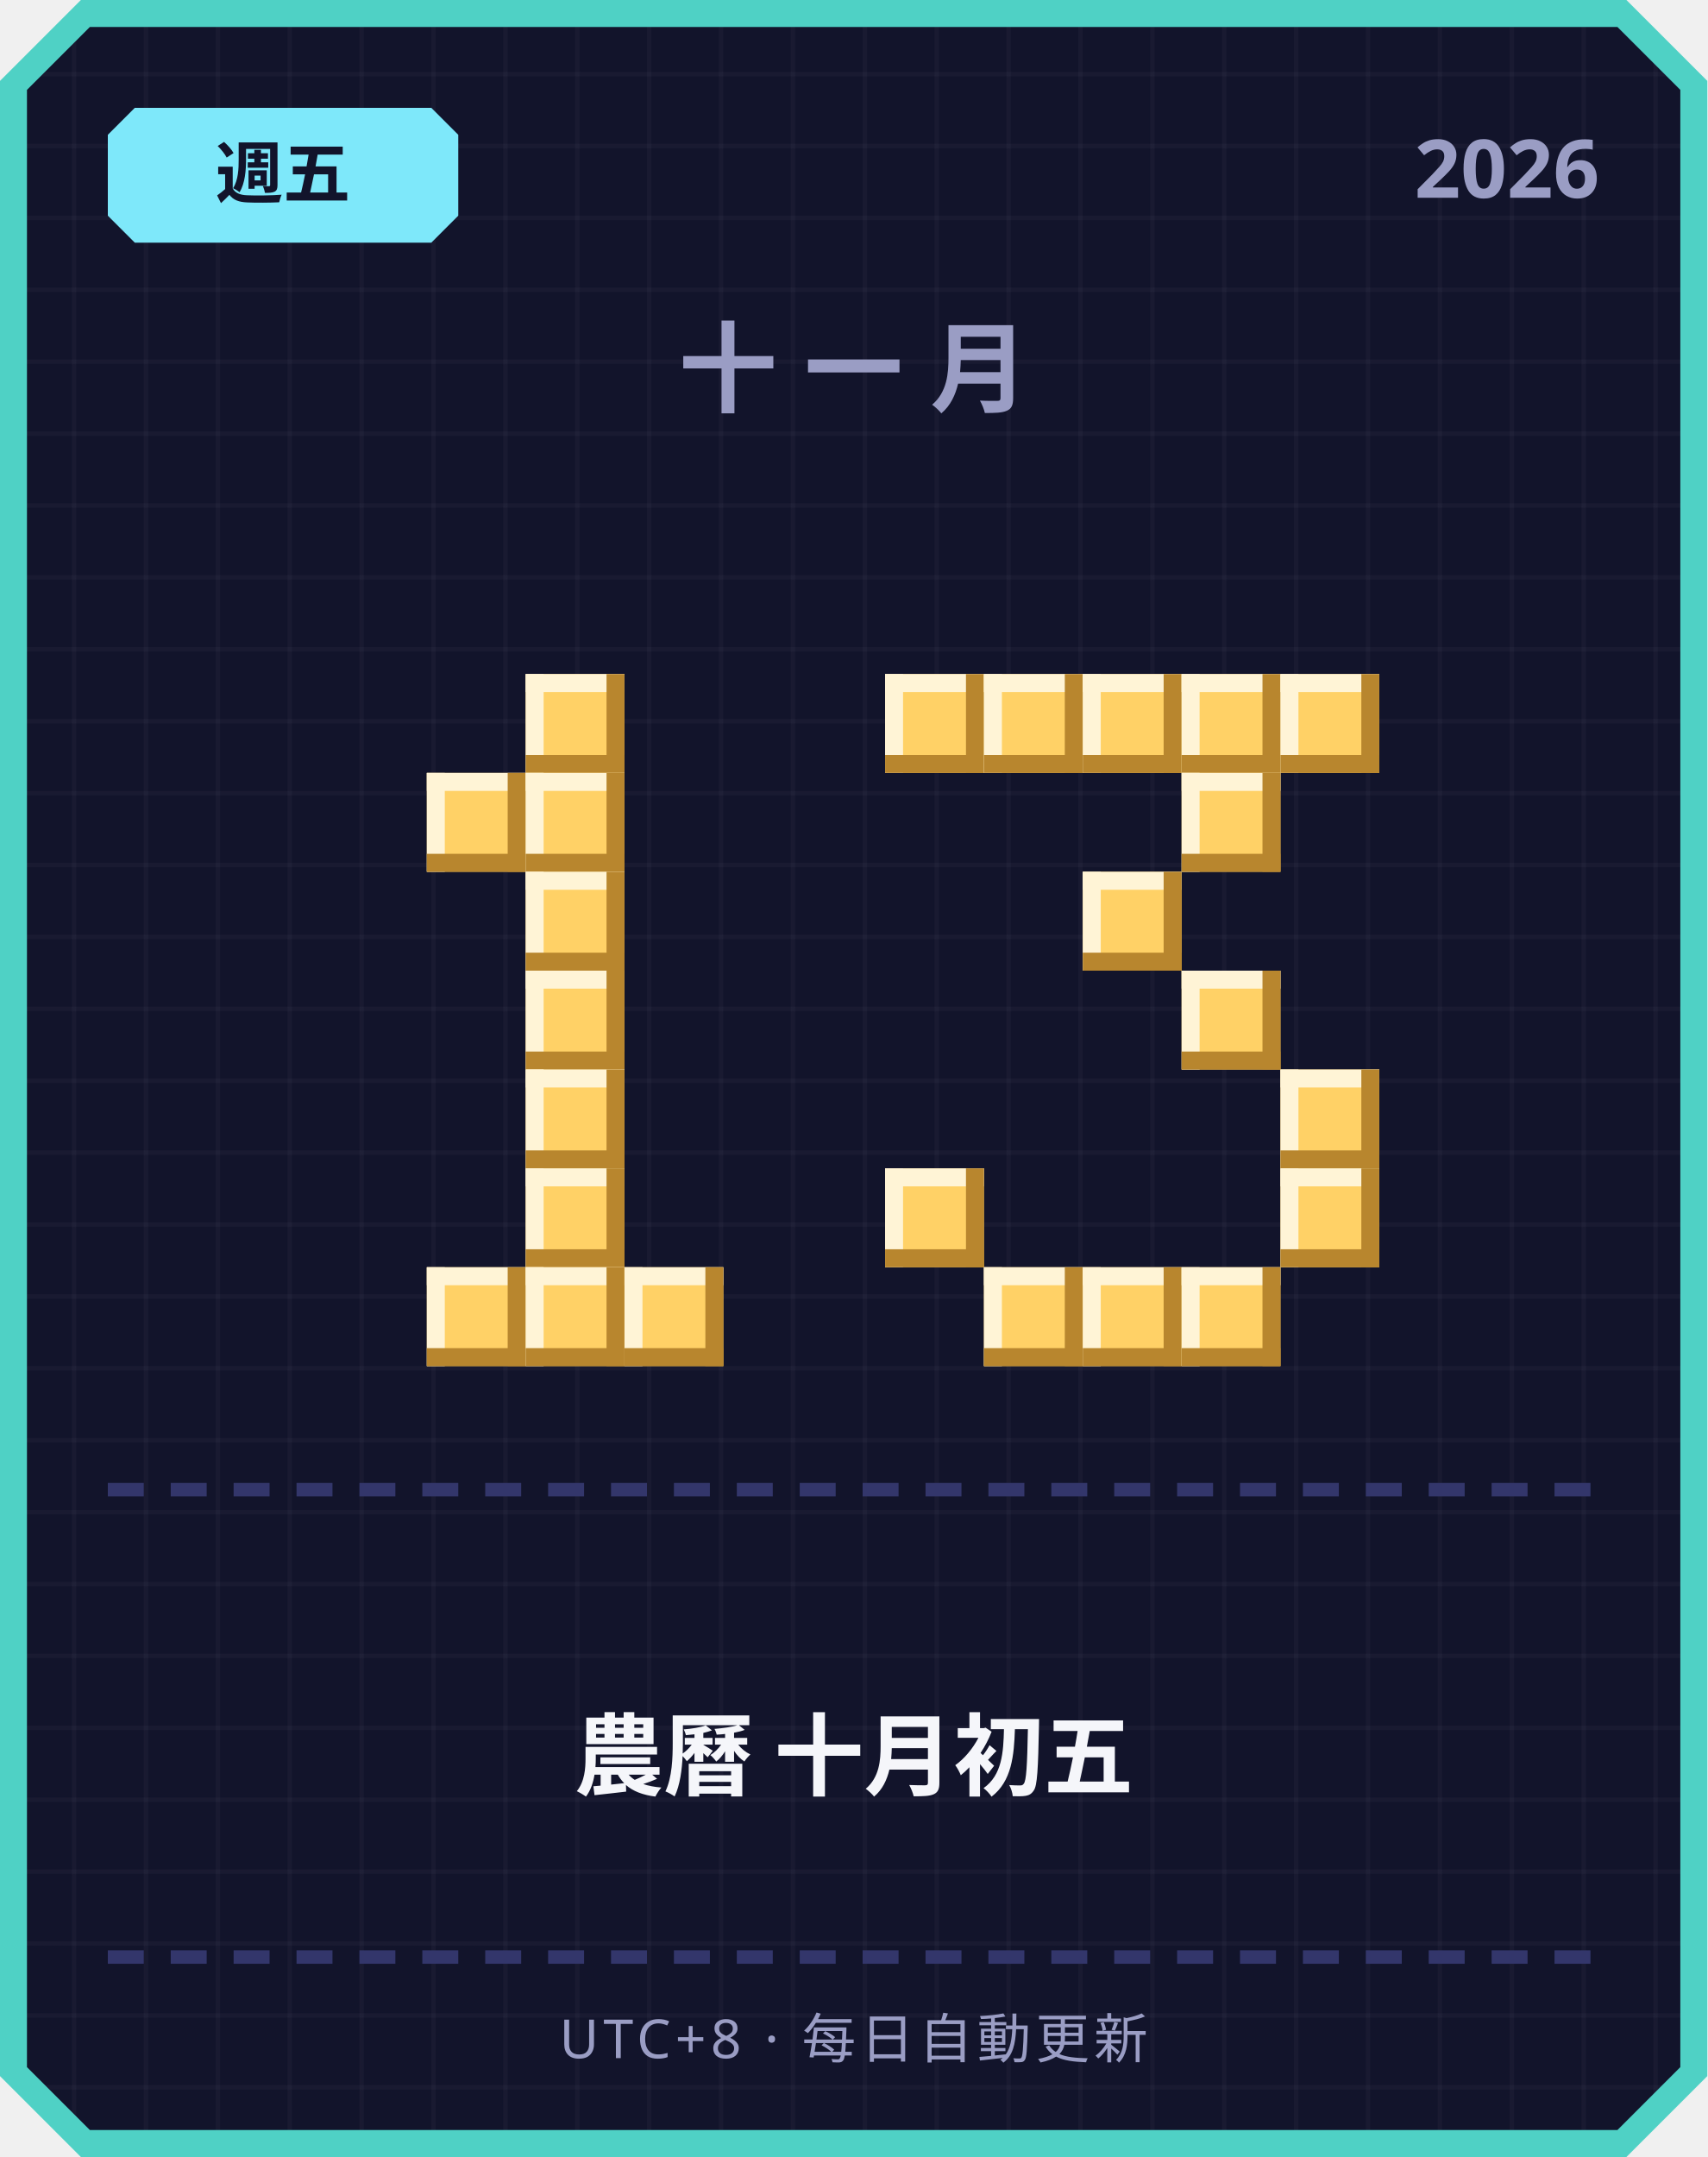
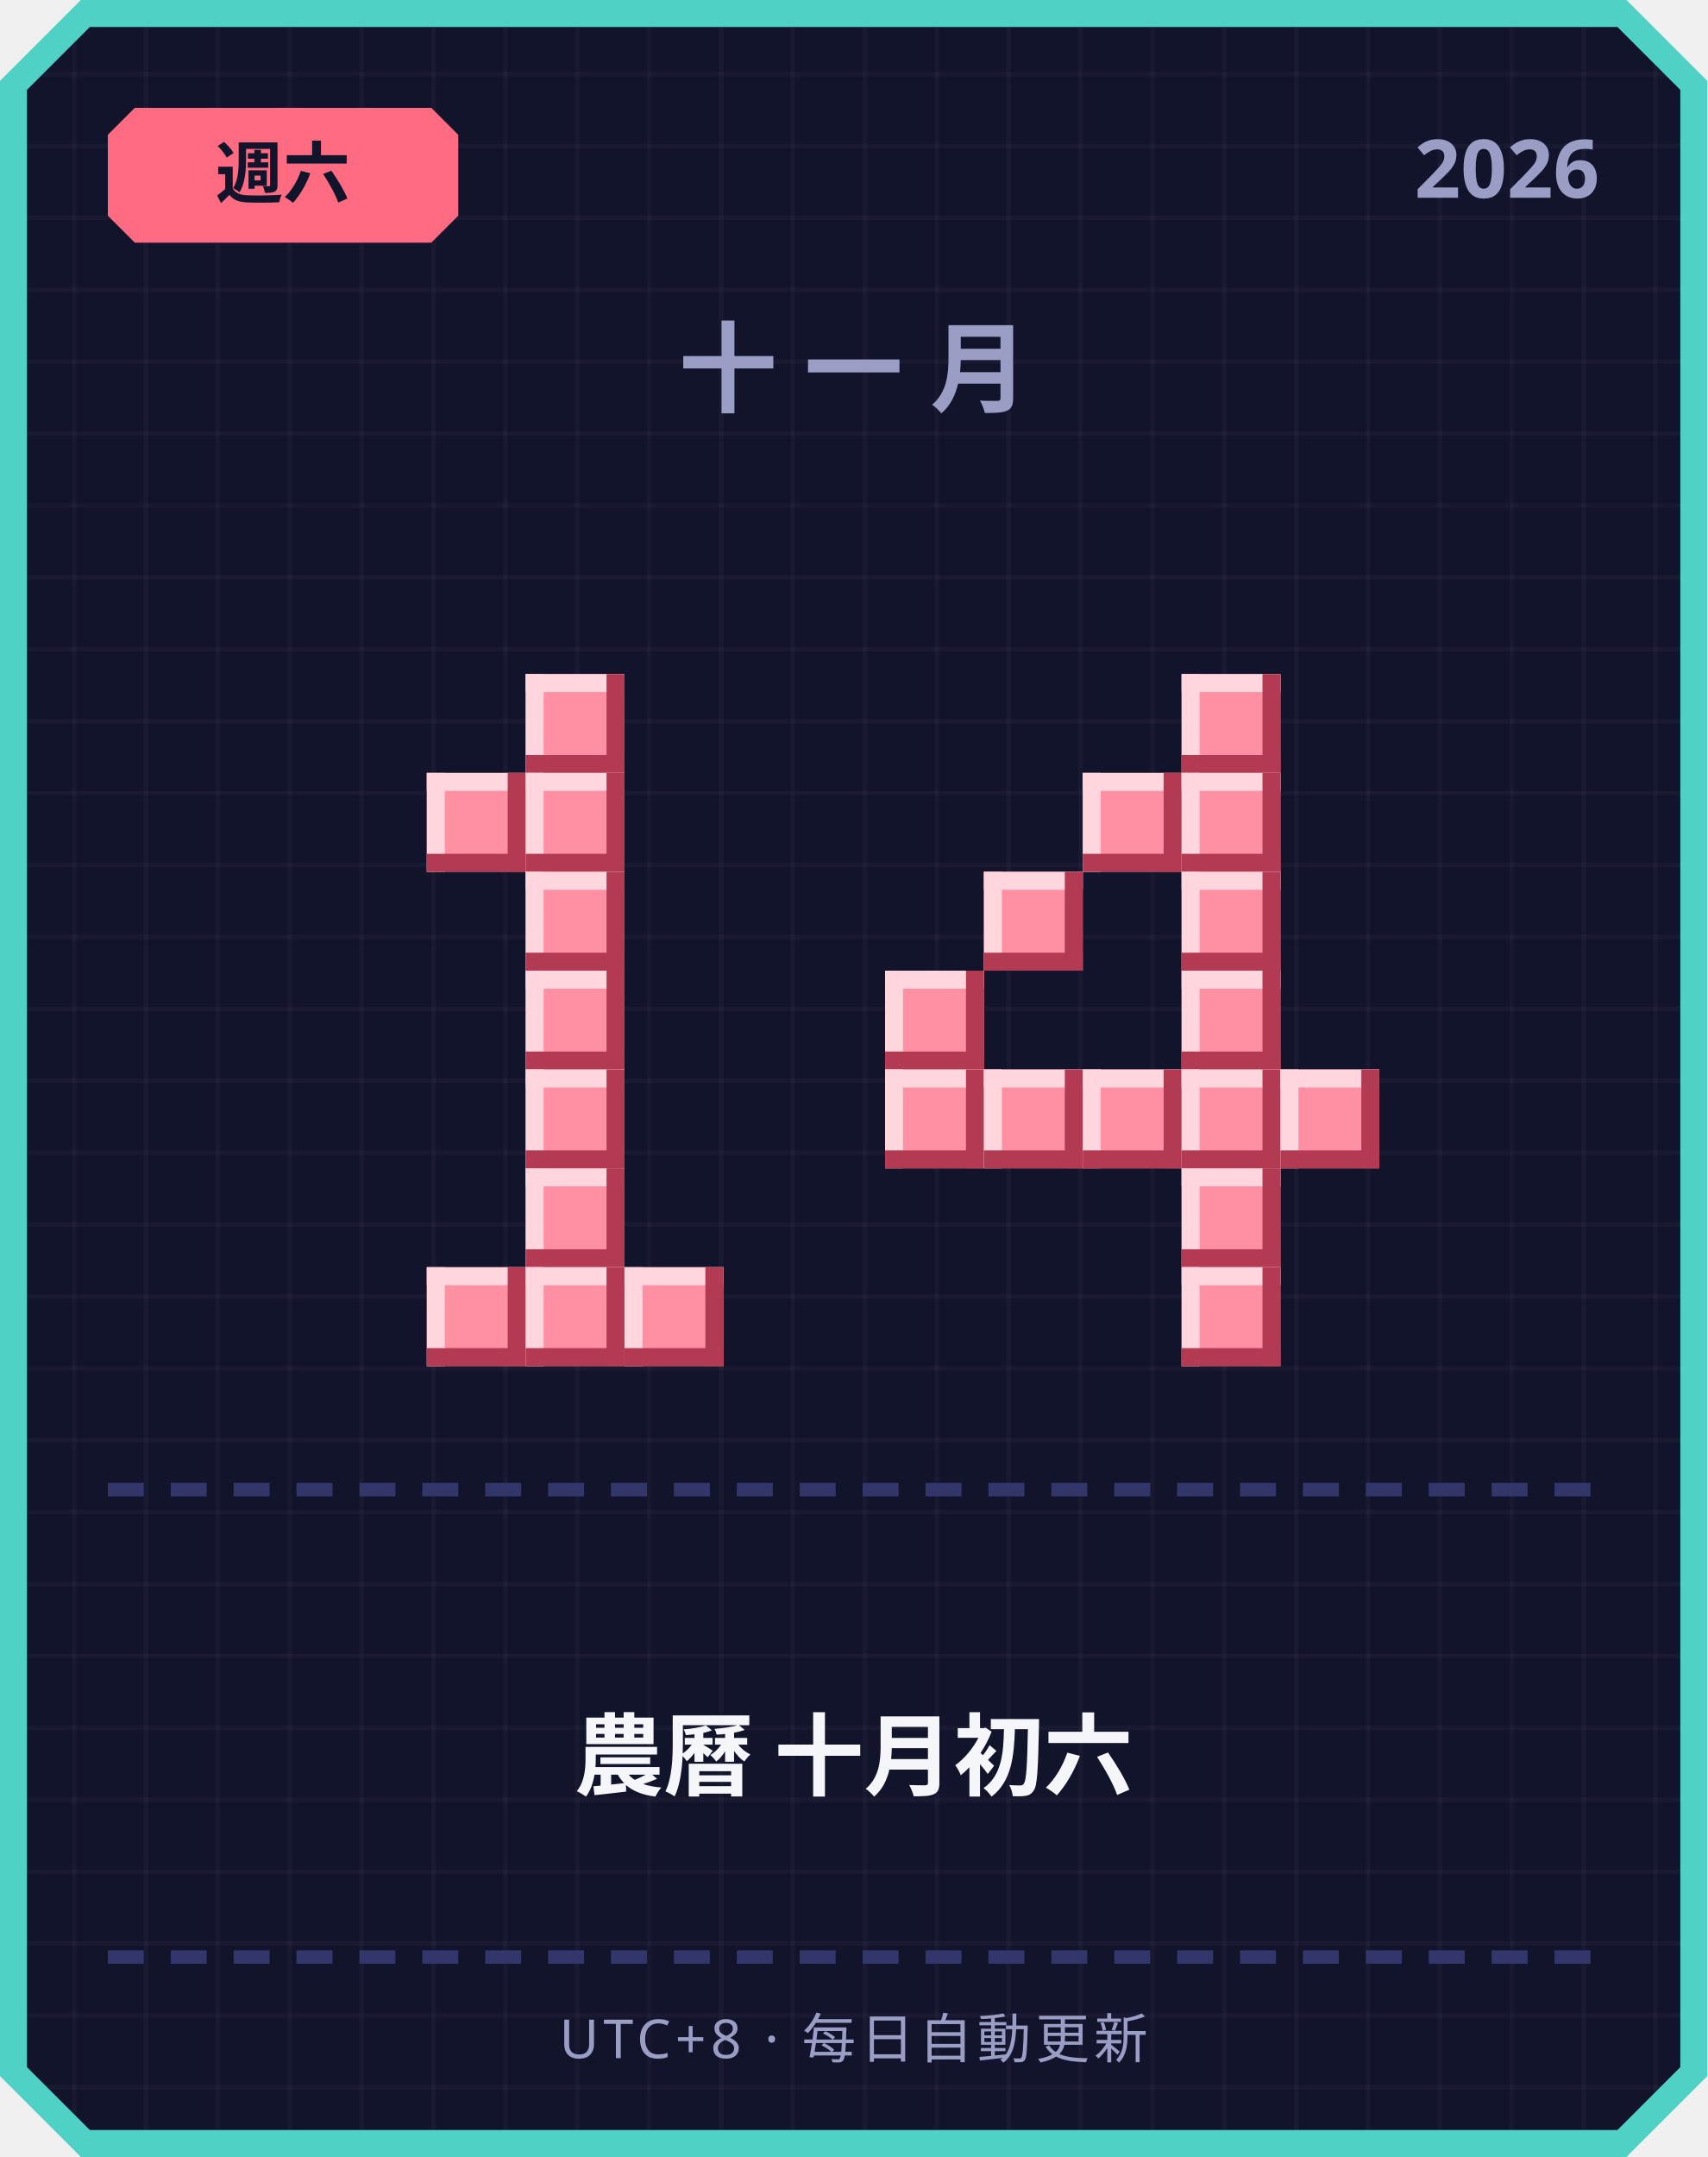
<svg xmlns="http://www.w3.org/2000/svg" width="380" height="480" viewBox="0 0 380 480">
  <defs>
    <pattern id="grid" width="16" height="16" patternUnits="userSpaceOnUse">
      <rect width="16" height="16" fill="#12142b" />
      <rect width="1" height="16" fill="#ffffff" opacity="0.03" />
      <rect width="16" height="1" fill="#ffffff" opacity="0.03" />
    </pattern>
  </defs>
  <path d="M 18,0 L 362,0 L 380,18 L 380,462 L 362,480 L 18,480 L 0,462 L 0,18 Z" fill="#4fd1c5" />
  <path d="M 20,6 L 360,6 L 374,20 L 374,460 L 360,474 L 20,474 L 6,460 L 6,20 Z" fill="url(#grid)" />
-   <path d="M 30,24 L 96,24 L 102,30 L 102,48 L 96,54 L 30,54 L 24,48 L 24,30 Z" fill="#7ee8fa" />
-   <text x="63" y="44" text-anchor="middle" font-family="'Segoe UI', sans-serif" font-size="15" font-weight="700" fill="#12142b">週五</text>
+   <path d="M 30,24 L 96,24 L 102,30 L 102,48 L 96,54 L 30,54 L 24,48 L 24,30 Z" fill="#ff6b81" />
+   <text x="63" y="44" text-anchor="middle" font-family="'Segoe UI', sans-serif" font-size="15" font-weight="700" fill="#12142b">週六</text>
  <text x="356" y="44" text-anchor="end" font-family="'Segoe UI', sans-serif" font-size="18" font-weight="700" fill="#9a9dc4">2026</text>
  <text x="190" y="90" text-anchor="middle" font-family="'Segoe UI', sans-serif" font-size="22" font-weight="700" letter-spacing="6" fill="#9a9dc4">十一月</text>
-   <rect x="117" y="150" width="22" height="22" fill="#ffd166" />
-   <rect x="117" y="150" width="22" height="4" fill="#fff4d6" />
-   <rect x="117" y="150" width="4" height="22" fill="#fff4d6" />
-   <rect x="117" y="168" width="22" height="4" fill="#b8862e" />
-   <rect x="135" y="150" width="4" height="22" fill="#b8862e" />
-   <rect x="95" y="172" width="22" height="22" fill="#ffd166" />
-   <rect x="95" y="172" width="22" height="4" fill="#fff4d6" />
-   <rect x="95" y="172" width="4" height="22" fill="#fff4d6" />
-   <rect x="95" y="190" width="22" height="4" fill="#b8862e" />
-   <rect x="113" y="172" width="4" height="22" fill="#b8862e" />
-   <rect x="117" y="172" width="22" height="22" fill="#ffd166" />
-   <rect x="117" y="172" width="22" height="4" fill="#fff4d6" />
-   <rect x="117" y="172" width="4" height="22" fill="#fff4d6" />
-   <rect x="117" y="190" width="22" height="4" fill="#b8862e" />
-   <rect x="135" y="172" width="4" height="22" fill="#b8862e" />
-   <rect x="117" y="194" width="22" height="22" fill="#ffd166" />
-   <rect x="117" y="194" width="22" height="4" fill="#fff4d6" />
-   <rect x="117" y="194" width="4" height="22" fill="#fff4d6" />
-   <rect x="117" y="212" width="22" height="4" fill="#b8862e" />
-   <rect x="135" y="194" width="4" height="22" fill="#b8862e" />
-   <rect x="117" y="216" width="22" height="22" fill="#ffd166" />
-   <rect x="117" y="216" width="22" height="4" fill="#fff4d6" />
-   <rect x="117" y="216" width="4" height="22" fill="#fff4d6" />
-   <rect x="117" y="234" width="22" height="4" fill="#b8862e" />
-   <rect x="135" y="216" width="4" height="22" fill="#b8862e" />
-   <rect x="117" y="238" width="22" height="22" fill="#ffd166" />
-   <rect x="117" y="238" width="22" height="4" fill="#fff4d6" />
-   <rect x="117" y="238" width="4" height="22" fill="#fff4d6" />
-   <rect x="117" y="256" width="22" height="4" fill="#b8862e" />
-   <rect x="135" y="238" width="4" height="22" fill="#b8862e" />
-   <rect x="117" y="260" width="22" height="22" fill="#ffd166" />
-   <rect x="117" y="260" width="22" height="4" fill="#fff4d6" />
-   <rect x="117" y="260" width="4" height="22" fill="#fff4d6" />
-   <rect x="117" y="278" width="22" height="4" fill="#b8862e" />
-   <rect x="135" y="260" width="4" height="22" fill="#b8862e" />
-   <rect x="95" y="282" width="22" height="22" fill="#ffd166" />
-   <rect x="95" y="282" width="22" height="4" fill="#fff4d6" />
-   <rect x="95" y="282" width="4" height="22" fill="#fff4d6" />
-   <rect x="95" y="300" width="22" height="4" fill="#b8862e" />
-   <rect x="113" y="282" width="4" height="22" fill="#b8862e" />
-   <rect x="117" y="282" width="22" height="22" fill="#ffd166" />
-   <rect x="117" y="282" width="22" height="4" fill="#fff4d6" />
-   <rect x="117" y="282" width="4" height="22" fill="#fff4d6" />
-   <rect x="117" y="300" width="22" height="4" fill="#b8862e" />
-   <rect x="135" y="282" width="4" height="22" fill="#b8862e" />
-   <rect x="139" y="282" width="22" height="22" fill="#ffd166" />
-   <rect x="139" y="282" width="22" height="4" fill="#fff4d6" />
-   <rect x="139" y="282" width="4" height="22" fill="#fff4d6" />
-   <rect x="139" y="300" width="22" height="4" fill="#b8862e" />
-   <rect x="157" y="282" width="4" height="22" fill="#b8862e" />
-   <rect x="197" y="150" width="22" height="22" fill="#ffd166" />
-   <rect x="197" y="150" width="22" height="4" fill="#fff4d6" />
-   <rect x="197" y="150" width="4" height="22" fill="#fff4d6" />
-   <rect x="197" y="168" width="22" height="4" fill="#b8862e" />
-   <rect x="215" y="150" width="4" height="22" fill="#b8862e" />
-   <rect x="219" y="150" width="22" height="22" fill="#ffd166" />
-   <rect x="219" y="150" width="22" height="4" fill="#fff4d6" />
-   <rect x="219" y="150" width="4" height="22" fill="#fff4d6" />
-   <rect x="219" y="168" width="22" height="4" fill="#b8862e" />
-   <rect x="237" y="150" width="4" height="22" fill="#b8862e" />
-   <rect x="241" y="150" width="22" height="22" fill="#ffd166" />
-   <rect x="241" y="150" width="22" height="4" fill="#fff4d6" />
-   <rect x="241" y="150" width="4" height="22" fill="#fff4d6" />
-   <rect x="241" y="168" width="22" height="4" fill="#b8862e" />
-   <rect x="259" y="150" width="4" height="22" fill="#b8862e" />
-   <rect x="263" y="150" width="22" height="22" fill="#ffd166" />
-   <rect x="263" y="150" width="22" height="4" fill="#fff4d6" />
-   <rect x="263" y="150" width="4" height="22" fill="#fff4d6" />
-   <rect x="263" y="168" width="22" height="4" fill="#b8862e" />
-   <rect x="281" y="150" width="4" height="22" fill="#b8862e" />
-   <rect x="285" y="150" width="22" height="22" fill="#ffd166" />
-   <rect x="285" y="150" width="22" height="4" fill="#fff4d6" />
-   <rect x="285" y="150" width="4" height="22" fill="#fff4d6" />
-   <rect x="285" y="168" width="22" height="4" fill="#b8862e" />
-   <rect x="303" y="150" width="4" height="22" fill="#b8862e" />
-   <rect x="263" y="172" width="22" height="22" fill="#ffd166" />
-   <rect x="263" y="172" width="22" height="4" fill="#fff4d6" />
-   <rect x="263" y="172" width="4" height="22" fill="#fff4d6" />
-   <rect x="263" y="190" width="22" height="4" fill="#b8862e" />
-   <rect x="281" y="172" width="4" height="22" fill="#b8862e" />
-   <rect x="241" y="194" width="22" height="22" fill="#ffd166" />
-   <rect x="241" y="194" width="22" height="4" fill="#fff4d6" />
-   <rect x="241" y="194" width="4" height="22" fill="#fff4d6" />
-   <rect x="241" y="212" width="22" height="4" fill="#b8862e" />
-   <rect x="259" y="194" width="4" height="22" fill="#b8862e" />
-   <rect x="263" y="216" width="22" height="22" fill="#ffd166" />
-   <rect x="263" y="216" width="22" height="4" fill="#fff4d6" />
-   <rect x="263" y="216" width="4" height="22" fill="#fff4d6" />
-   <rect x="263" y="234" width="22" height="4" fill="#b8862e" />
-   <rect x="281" y="216" width="4" height="22" fill="#b8862e" />
-   <rect x="285" y="238" width="22" height="22" fill="#ffd166" />
-   <rect x="285" y="238" width="22" height="4" fill="#fff4d6" />
-   <rect x="285" y="238" width="4" height="22" fill="#fff4d6" />
-   <rect x="285" y="256" width="22" height="4" fill="#b8862e" />
-   <rect x="303" y="238" width="4" height="22" fill="#b8862e" />
-   <rect x="197" y="260" width="22" height="22" fill="#ffd166" />
-   <rect x="197" y="260" width="22" height="4" fill="#fff4d6" />
-   <rect x="197" y="260" width="4" height="22" fill="#fff4d6" />
-   <rect x="197" y="278" width="22" height="4" fill="#b8862e" />
-   <rect x="215" y="260" width="4" height="22" fill="#b8862e" />
-   <rect x="285" y="260" width="22" height="22" fill="#ffd166" />
-   <rect x="285" y="260" width="22" height="4" fill="#fff4d6" />
-   <rect x="285" y="260" width="4" height="22" fill="#fff4d6" />
-   <rect x="285" y="278" width="22" height="4" fill="#b8862e" />
-   <rect x="303" y="260" width="4" height="22" fill="#b8862e" />
-   <rect x="219" y="282" width="22" height="22" fill="#ffd166" />
-   <rect x="219" y="282" width="22" height="4" fill="#fff4d6" />
-   <rect x="219" y="282" width="4" height="22" fill="#fff4d6" />
-   <rect x="219" y="300" width="22" height="4" fill="#b8862e" />
-   <rect x="237" y="282" width="4" height="22" fill="#b8862e" />
-   <rect x="241" y="282" width="22" height="22" fill="#ffd166" />
-   <rect x="241" y="282" width="22" height="4" fill="#fff4d6" />
-   <rect x="241" y="282" width="4" height="22" fill="#fff4d6" />
-   <rect x="241" y="300" width="22" height="4" fill="#b8862e" />
-   <rect x="259" y="282" width="4" height="22" fill="#b8862e" />
-   <rect x="263" y="282" width="22" height="22" fill="#ffd166" />
-   <rect x="263" y="282" width="22" height="4" fill="#fff4d6" />
-   <rect x="263" y="282" width="4" height="22" fill="#fff4d6" />
-   <rect x="263" y="300" width="22" height="4" fill="#b8862e" />
-   <rect x="281" y="282" width="4" height="22" fill="#b8862e" />
+   <rect x="117" y="150" width="22" height="22" fill="#ff8fa3" />
+   <rect x="117" y="150" width="22" height="4" fill="#ffd6dd" />
+   <rect x="117" y="150" width="4" height="22" fill="#ffd6dd" />
+   <rect x="117" y="168" width="22" height="4" fill="#b23a52" />
+   <rect x="135" y="150" width="4" height="22" fill="#b23a52" />
+   <rect x="95" y="172" width="22" height="22" fill="#ff8fa3" />
+   <rect x="95" y="172" width="22" height="4" fill="#ffd6dd" />
+   <rect x="95" y="172" width="4" height="22" fill="#ffd6dd" />
+   <rect x="95" y="190" width="22" height="4" fill="#b23a52" />
+   <rect x="113" y="172" width="4" height="22" fill="#b23a52" />
+   <rect x="117" y="172" width="22" height="22" fill="#ff8fa3" />
+   <rect x="117" y="172" width="22" height="4" fill="#ffd6dd" />
+   <rect x="117" y="172" width="4" height="22" fill="#ffd6dd" />
+   <rect x="117" y="190" width="22" height="4" fill="#b23a52" />
+   <rect x="135" y="172" width="4" height="22" fill="#b23a52" />
+   <rect x="117" y="194" width="22" height="22" fill="#ff8fa3" />
+   <rect x="117" y="194" width="22" height="4" fill="#ffd6dd" />
+   <rect x="117" y="194" width="4" height="22" fill="#ffd6dd" />
+   <rect x="117" y="212" width="22" height="4" fill="#b23a52" />
+   <rect x="135" y="194" width="4" height="22" fill="#b23a52" />
+   <rect x="117" y="216" width="22" height="22" fill="#ff8fa3" />
+   <rect x="117" y="216" width="22" height="4" fill="#ffd6dd" />
+   <rect x="117" y="216" width="4" height="22" fill="#ffd6dd" />
+   <rect x="117" y="234" width="22" height="4" fill="#b23a52" />
+   <rect x="135" y="216" width="4" height="22" fill="#b23a52" />
+   <rect x="117" y="238" width="22" height="22" fill="#ff8fa3" />
+   <rect x="117" y="238" width="22" height="4" fill="#ffd6dd" />
+   <rect x="117" y="238" width="4" height="22" fill="#ffd6dd" />
+   <rect x="117" y="256" width="22" height="4" fill="#b23a52" />
+   <rect x="135" y="238" width="4" height="22" fill="#b23a52" />
+   <rect x="117" y="260" width="22" height="22" fill="#ff8fa3" />
+   <rect x="117" y="260" width="22" height="4" fill="#ffd6dd" />
+   <rect x="117" y="260" width="4" height="22" fill="#ffd6dd" />
+   <rect x="117" y="278" width="22" height="4" fill="#b23a52" />
+   <rect x="135" y="260" width="4" height="22" fill="#b23a52" />
+   <rect x="95" y="282" width="22" height="22" fill="#ff8fa3" />
+   <rect x="95" y="282" width="22" height="4" fill="#ffd6dd" />
+   <rect x="95" y="282" width="4" height="22" fill="#ffd6dd" />
+   <rect x="95" y="300" width="22" height="4" fill="#b23a52" />
+   <rect x="113" y="282" width="4" height="22" fill="#b23a52" />
+   <rect x="117" y="282" width="22" height="22" fill="#ff8fa3" />
+   <rect x="117" y="282" width="22" height="4" fill="#ffd6dd" />
+   <rect x="117" y="282" width="4" height="22" fill="#ffd6dd" />
+   <rect x="117" y="300" width="22" height="4" fill="#b23a52" />
+   <rect x="135" y="282" width="4" height="22" fill="#b23a52" />
+   <rect x="139" y="282" width="22" height="22" fill="#ff8fa3" />
+   <rect x="139" y="282" width="22" height="4" fill="#ffd6dd" />
+   <rect x="139" y="282" width="4" height="22" fill="#ffd6dd" />
+   <rect x="139" y="300" width="22" height="4" fill="#b23a52" />
+   <rect x="157" y="282" width="4" height="22" fill="#b23a52" />
+   <rect x="263" y="150" width="22" height="22" fill="#ff8fa3" />
+   <rect x="263" y="150" width="22" height="4" fill="#ffd6dd" />
+   <rect x="263" y="150" width="4" height="22" fill="#ffd6dd" />
+   <rect x="263" y="168" width="22" height="4" fill="#b23a52" />
+   <rect x="281" y="150" width="4" height="22" fill="#b23a52" />
+   <rect x="241" y="172" width="22" height="22" fill="#ff8fa3" />
+   <rect x="241" y="172" width="22" height="4" fill="#ffd6dd" />
+   <rect x="241" y="172" width="4" height="22" fill="#ffd6dd" />
+   <rect x="241" y="190" width="22" height="4" fill="#b23a52" />
+   <rect x="259" y="172" width="4" height="22" fill="#b23a52" />
+   <rect x="263" y="172" width="22" height="22" fill="#ff8fa3" />
+   <rect x="263" y="172" width="22" height="4" fill="#ffd6dd" />
+   <rect x="263" y="172" width="4" height="22" fill="#ffd6dd" />
+   <rect x="263" y="190" width="22" height="4" fill="#b23a52" />
+   <rect x="281" y="172" width="4" height="22" fill="#b23a52" />
+   <rect x="219" y="194" width="22" height="22" fill="#ff8fa3" />
+   <rect x="219" y="194" width="22" height="4" fill="#ffd6dd" />
+   <rect x="219" y="194" width="4" height="22" fill="#ffd6dd" />
+   <rect x="219" y="212" width="22" height="4" fill="#b23a52" />
+   <rect x="237" y="194" width="4" height="22" fill="#b23a52" />
+   <rect x="263" y="194" width="22" height="22" fill="#ff8fa3" />
+   <rect x="263" y="194" width="22" height="4" fill="#ffd6dd" />
+   <rect x="263" y="194" width="4" height="22" fill="#ffd6dd" />
+   <rect x="263" y="212" width="22" height="4" fill="#b23a52" />
+   <rect x="281" y="194" width="4" height="22" fill="#b23a52" />
+   <rect x="197" y="216" width="22" height="22" fill="#ff8fa3" />
+   <rect x="197" y="216" width="22" height="4" fill="#ffd6dd" />
+   <rect x="197" y="216" width="4" height="22" fill="#ffd6dd" />
+   <rect x="197" y="234" width="22" height="4" fill="#b23a52" />
+   <rect x="215" y="216" width="4" height="22" fill="#b23a52" />
+   <rect x="263" y="216" width="22" height="22" fill="#ff8fa3" />
+   <rect x="263" y="216" width="22" height="4" fill="#ffd6dd" />
+   <rect x="263" y="216" width="4" height="22" fill="#ffd6dd" />
+   <rect x="263" y="234" width="22" height="4" fill="#b23a52" />
+   <rect x="281" y="216" width="4" height="22" fill="#b23a52" />
+   <rect x="197" y="238" width="22" height="22" fill="#ff8fa3" />
+   <rect x="197" y="238" width="22" height="4" fill="#ffd6dd" />
+   <rect x="197" y="238" width="4" height="22" fill="#ffd6dd" />
+   <rect x="197" y="256" width="22" height="4" fill="#b23a52" />
+   <rect x="215" y="238" width="4" height="22" fill="#b23a52" />
+   <rect x="219" y="238" width="22" height="22" fill="#ff8fa3" />
+   <rect x="219" y="238" width="22" height="4" fill="#ffd6dd" />
+   <rect x="219" y="238" width="4" height="22" fill="#ffd6dd" />
+   <rect x="219" y="256" width="22" height="4" fill="#b23a52" />
+   <rect x="237" y="238" width="4" height="22" fill="#b23a52" />
+   <rect x="241" y="238" width="22" height="22" fill="#ff8fa3" />
+   <rect x="241" y="238" width="22" height="4" fill="#ffd6dd" />
+   <rect x="241" y="238" width="4" height="22" fill="#ffd6dd" />
+   <rect x="241" y="256" width="22" height="4" fill="#b23a52" />
+   <rect x="259" y="238" width="4" height="22" fill="#b23a52" />
+   <rect x="263" y="238" width="22" height="22" fill="#ff8fa3" />
+   <rect x="263" y="238" width="22" height="4" fill="#ffd6dd" />
+   <rect x="263" y="238" width="4" height="22" fill="#ffd6dd" />
+   <rect x="263" y="256" width="22" height="4" fill="#b23a52" />
+   <rect x="281" y="238" width="4" height="22" fill="#b23a52" />
+   <rect x="285" y="238" width="22" height="22" fill="#ff8fa3" />
+   <rect x="285" y="238" width="22" height="4" fill="#ffd6dd" />
+   <rect x="285" y="238" width="4" height="22" fill="#ffd6dd" />
+   <rect x="285" y="256" width="22" height="4" fill="#b23a52" />
+   <rect x="303" y="238" width="4" height="22" fill="#b23a52" />
+   <rect x="263" y="260" width="22" height="22" fill="#ff8fa3" />
+   <rect x="263" y="260" width="22" height="4" fill="#ffd6dd" />
+   <rect x="263" y="260" width="4" height="22" fill="#ffd6dd" />
+   <rect x="263" y="278" width="22" height="4" fill="#b23a52" />
+   <rect x="281" y="260" width="4" height="22" fill="#b23a52" />
+   <rect x="263" y="282" width="22" height="22" fill="#ff8fa3" />
+   <rect x="263" y="282" width="22" height="4" fill="#ffd6dd" />
+   <rect x="263" y="282" width="4" height="22" fill="#ffd6dd" />
+   <rect x="263" y="300" width="22" height="4" fill="#b23a52" />
+   <rect x="281" y="282" width="4" height="22" fill="#b23a52" />
  <rect x="24" y="330" width="8" height="3" fill="#33366b" />
  <rect x="38" y="330" width="8" height="3" fill="#33366b" />
  <rect x="52" y="330" width="8" height="3" fill="#33366b" />
  <rect x="66" y="330" width="8" height="3" fill="#33366b" />
  <rect x="80" y="330" width="8" height="3" fill="#33366b" />
  <rect x="94" y="330" width="8" height="3" fill="#33366b" />
  <rect x="108" y="330" width="8" height="3" fill="#33366b" />
  <rect x="122" y="330" width="8" height="3" fill="#33366b" />
  <rect x="136" y="330" width="8" height="3" fill="#33366b" />
  <rect x="150" y="330" width="8" height="3" fill="#33366b" />
  <rect x="164" y="330" width="8" height="3" fill="#33366b" />
  <rect x="178" y="330" width="8" height="3" fill="#33366b" />
  <rect x="192" y="330" width="8" height="3" fill="#33366b" />
  <rect x="206" y="330" width="8" height="3" fill="#33366b" />
  <rect x="220" y="330" width="8" height="3" fill="#33366b" />
  <rect x="234" y="330" width="8" height="3" fill="#33366b" />
  <rect x="248" y="330" width="8" height="3" fill="#33366b" />
  <rect x="262" y="330" width="8" height="3" fill="#33366b" />
  <rect x="276" y="330" width="8" height="3" fill="#33366b" />
  <rect x="290" y="330" width="8" height="3" fill="#33366b" />
  <rect x="304" y="330" width="8" height="3" fill="#33366b" />
  <rect x="318" y="330" width="8" height="3" fill="#33366b" />
  <rect x="332" y="330" width="8" height="3" fill="#33366b" />
  <rect x="346" y="330" width="8" height="3" fill="#33366b" />
-   <text x="190" y="398" text-anchor="middle" font-family="'Segoe UI', 'Microsoft JhengHei', sans-serif" font-size="20" font-weight="700" fill="#f5f6fa">農曆 十月初五</text>
+   <text x="190" y="398" text-anchor="middle" font-family="'Segoe UI', 'Microsoft JhengHei', sans-serif" font-size="20" font-weight="700" fill="#f5f6fa">農曆 十月初六</text>
  <rect x="24" y="434" width="8" height="3" fill="#33366b" />
  <rect x="38" y="434" width="8" height="3" fill="#33366b" />
  <rect x="52" y="434" width="8" height="3" fill="#33366b" />
  <rect x="66" y="434" width="8" height="3" fill="#33366b" />
  <rect x="80" y="434" width="8" height="3" fill="#33366b" />
  <rect x="94" y="434" width="8" height="3" fill="#33366b" />
  <rect x="108" y="434" width="8" height="3" fill="#33366b" />
  <rect x="122" y="434" width="8" height="3" fill="#33366b" />
  <rect x="136" y="434" width="8" height="3" fill="#33366b" />
  <rect x="150" y="434" width="8" height="3" fill="#33366b" />
  <rect x="164" y="434" width="8" height="3" fill="#33366b" />
  <rect x="178" y="434" width="8" height="3" fill="#33366b" />
  <rect x="192" y="434" width="8" height="3" fill="#33366b" />
  <rect x="206" y="434" width="8" height="3" fill="#33366b" />
  <rect x="220" y="434" width="8" height="3" fill="#33366b" />
  <rect x="234" y="434" width="8" height="3" fill="#33366b" />
  <rect x="248" y="434" width="8" height="3" fill="#33366b" />
  <rect x="262" y="434" width="8" height="3" fill="#33366b" />
  <rect x="276" y="434" width="8" height="3" fill="#33366b" />
  <rect x="290" y="434" width="8" height="3" fill="#33366b" />
  <rect x="304" y="434" width="8" height="3" fill="#33366b" />
  <rect x="318" y="434" width="8" height="3" fill="#33366b" />
  <rect x="332" y="434" width="8" height="3" fill="#33366b" />
  <rect x="346" y="434" width="8" height="3" fill="#33366b" />
  <text x="190" y="458" text-anchor="middle" font-family="'Segoe UI', sans-serif" font-size="12" letter-spacing="1" fill="#9a9dc4">UTC+8 · 每日自動更新</text>
</svg>
